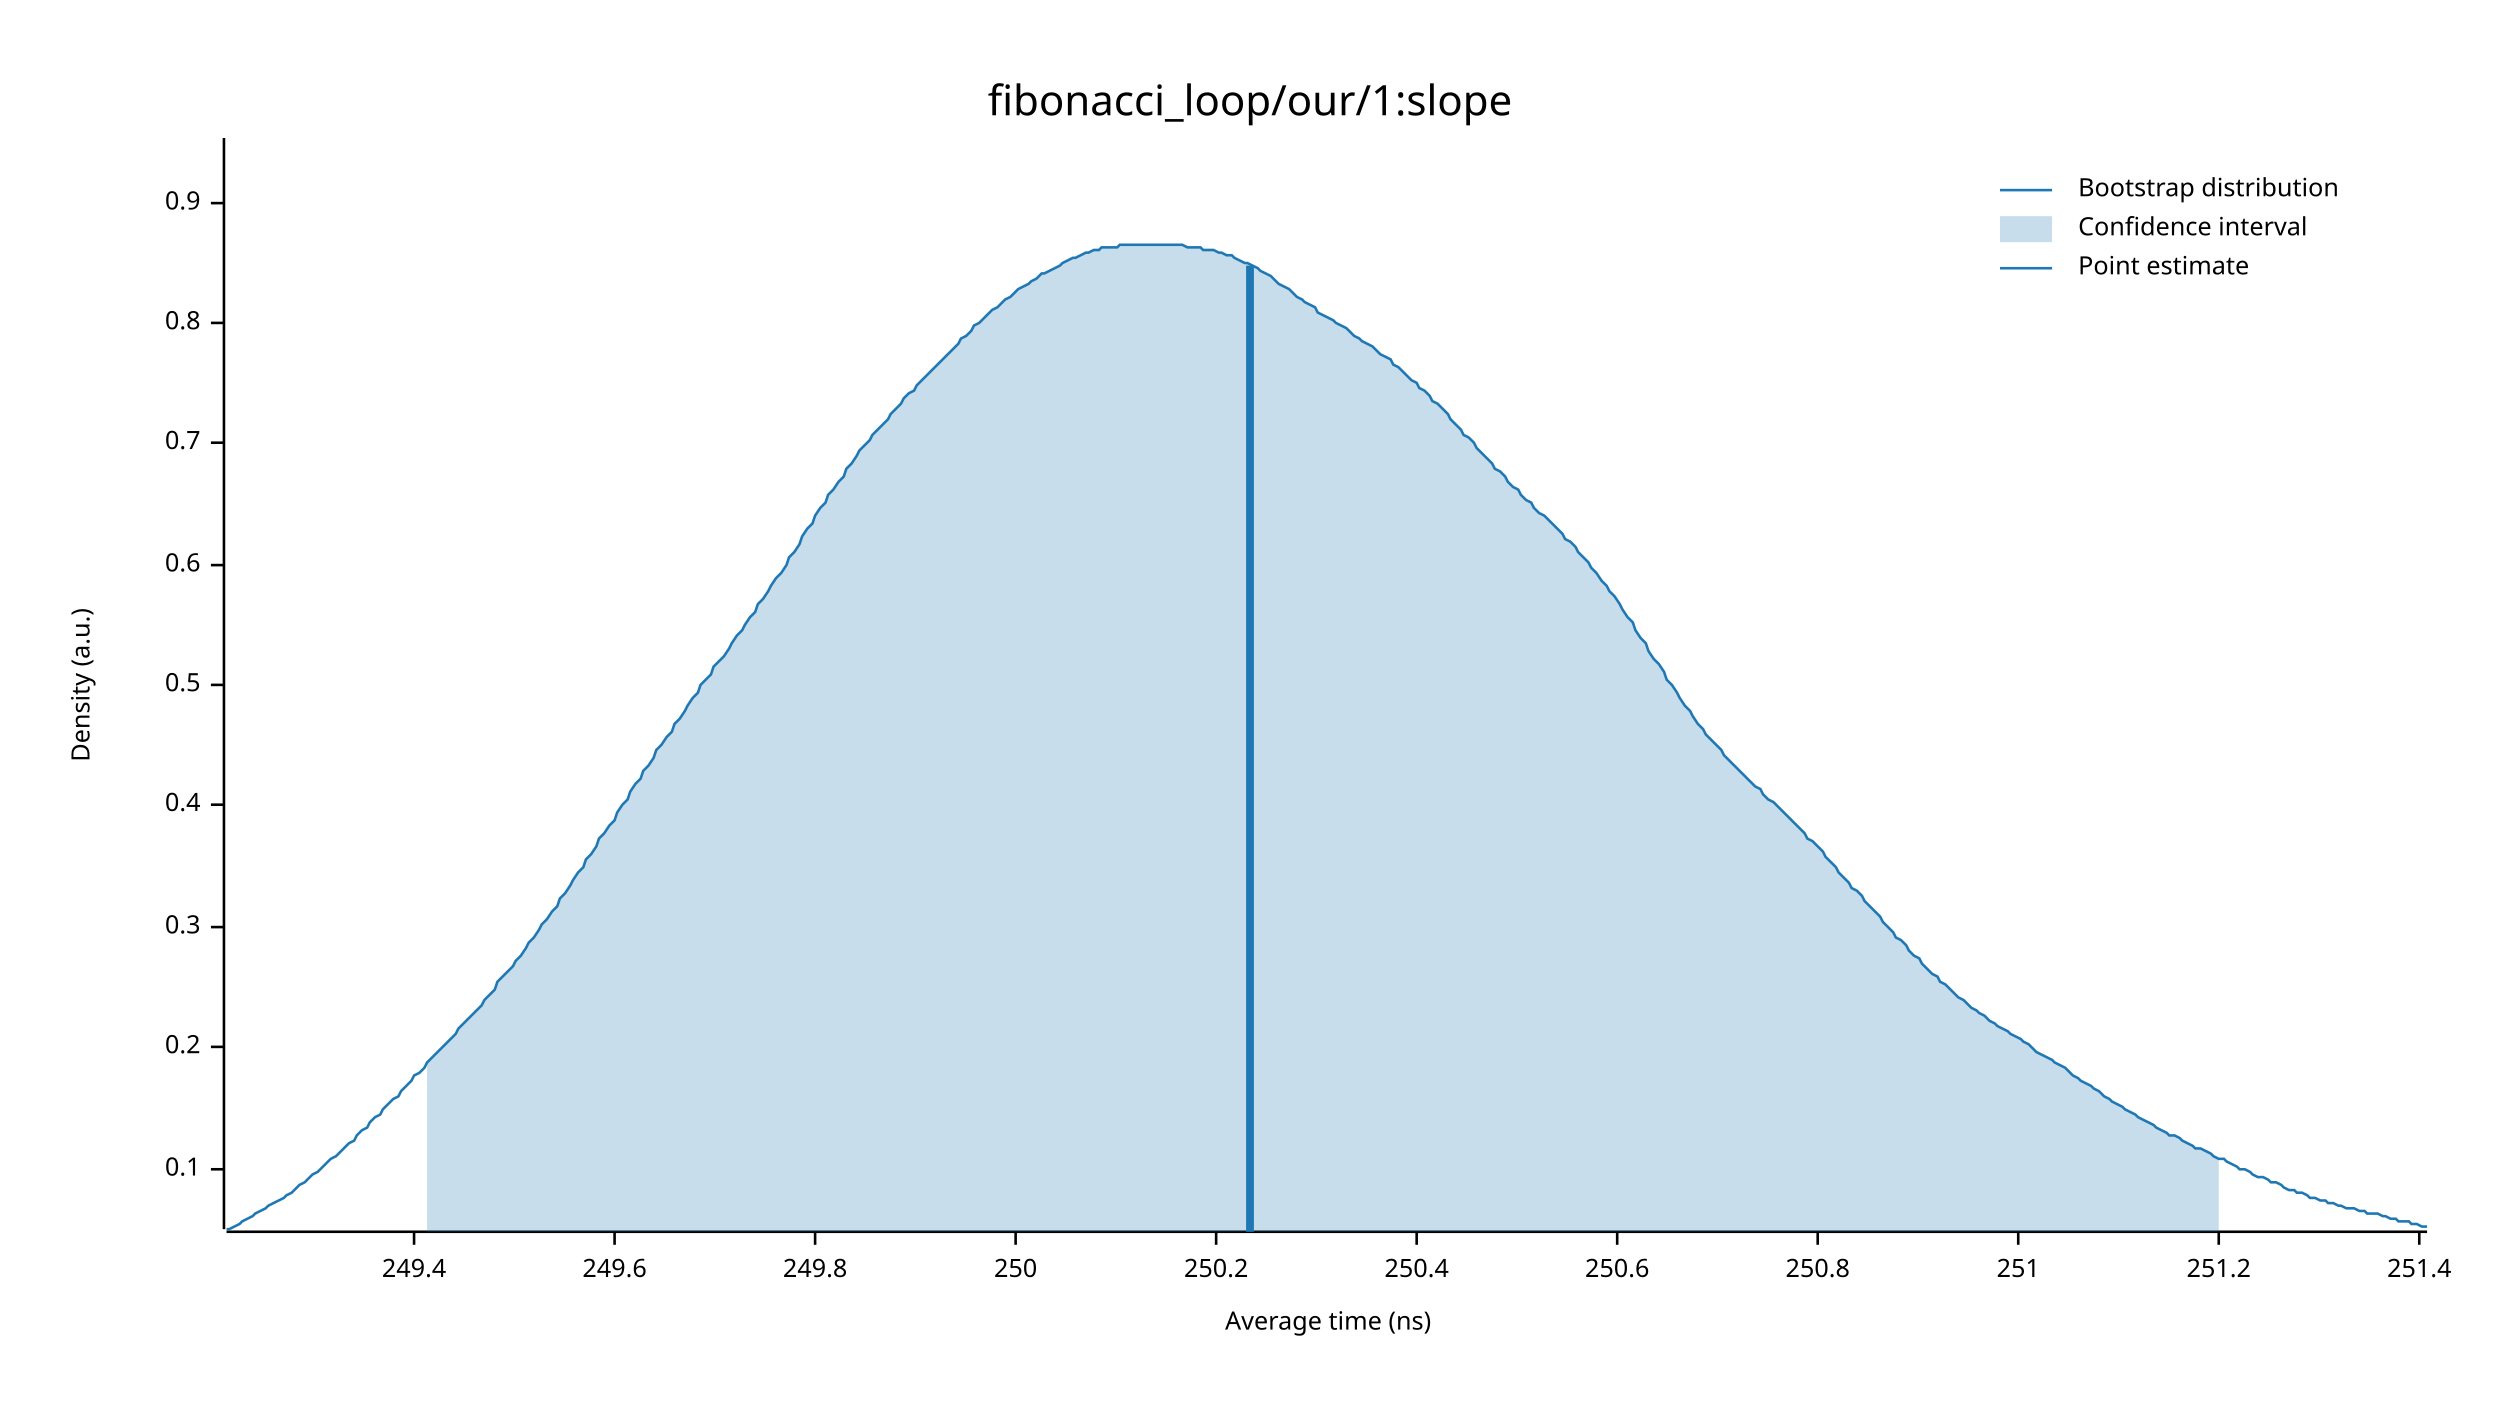
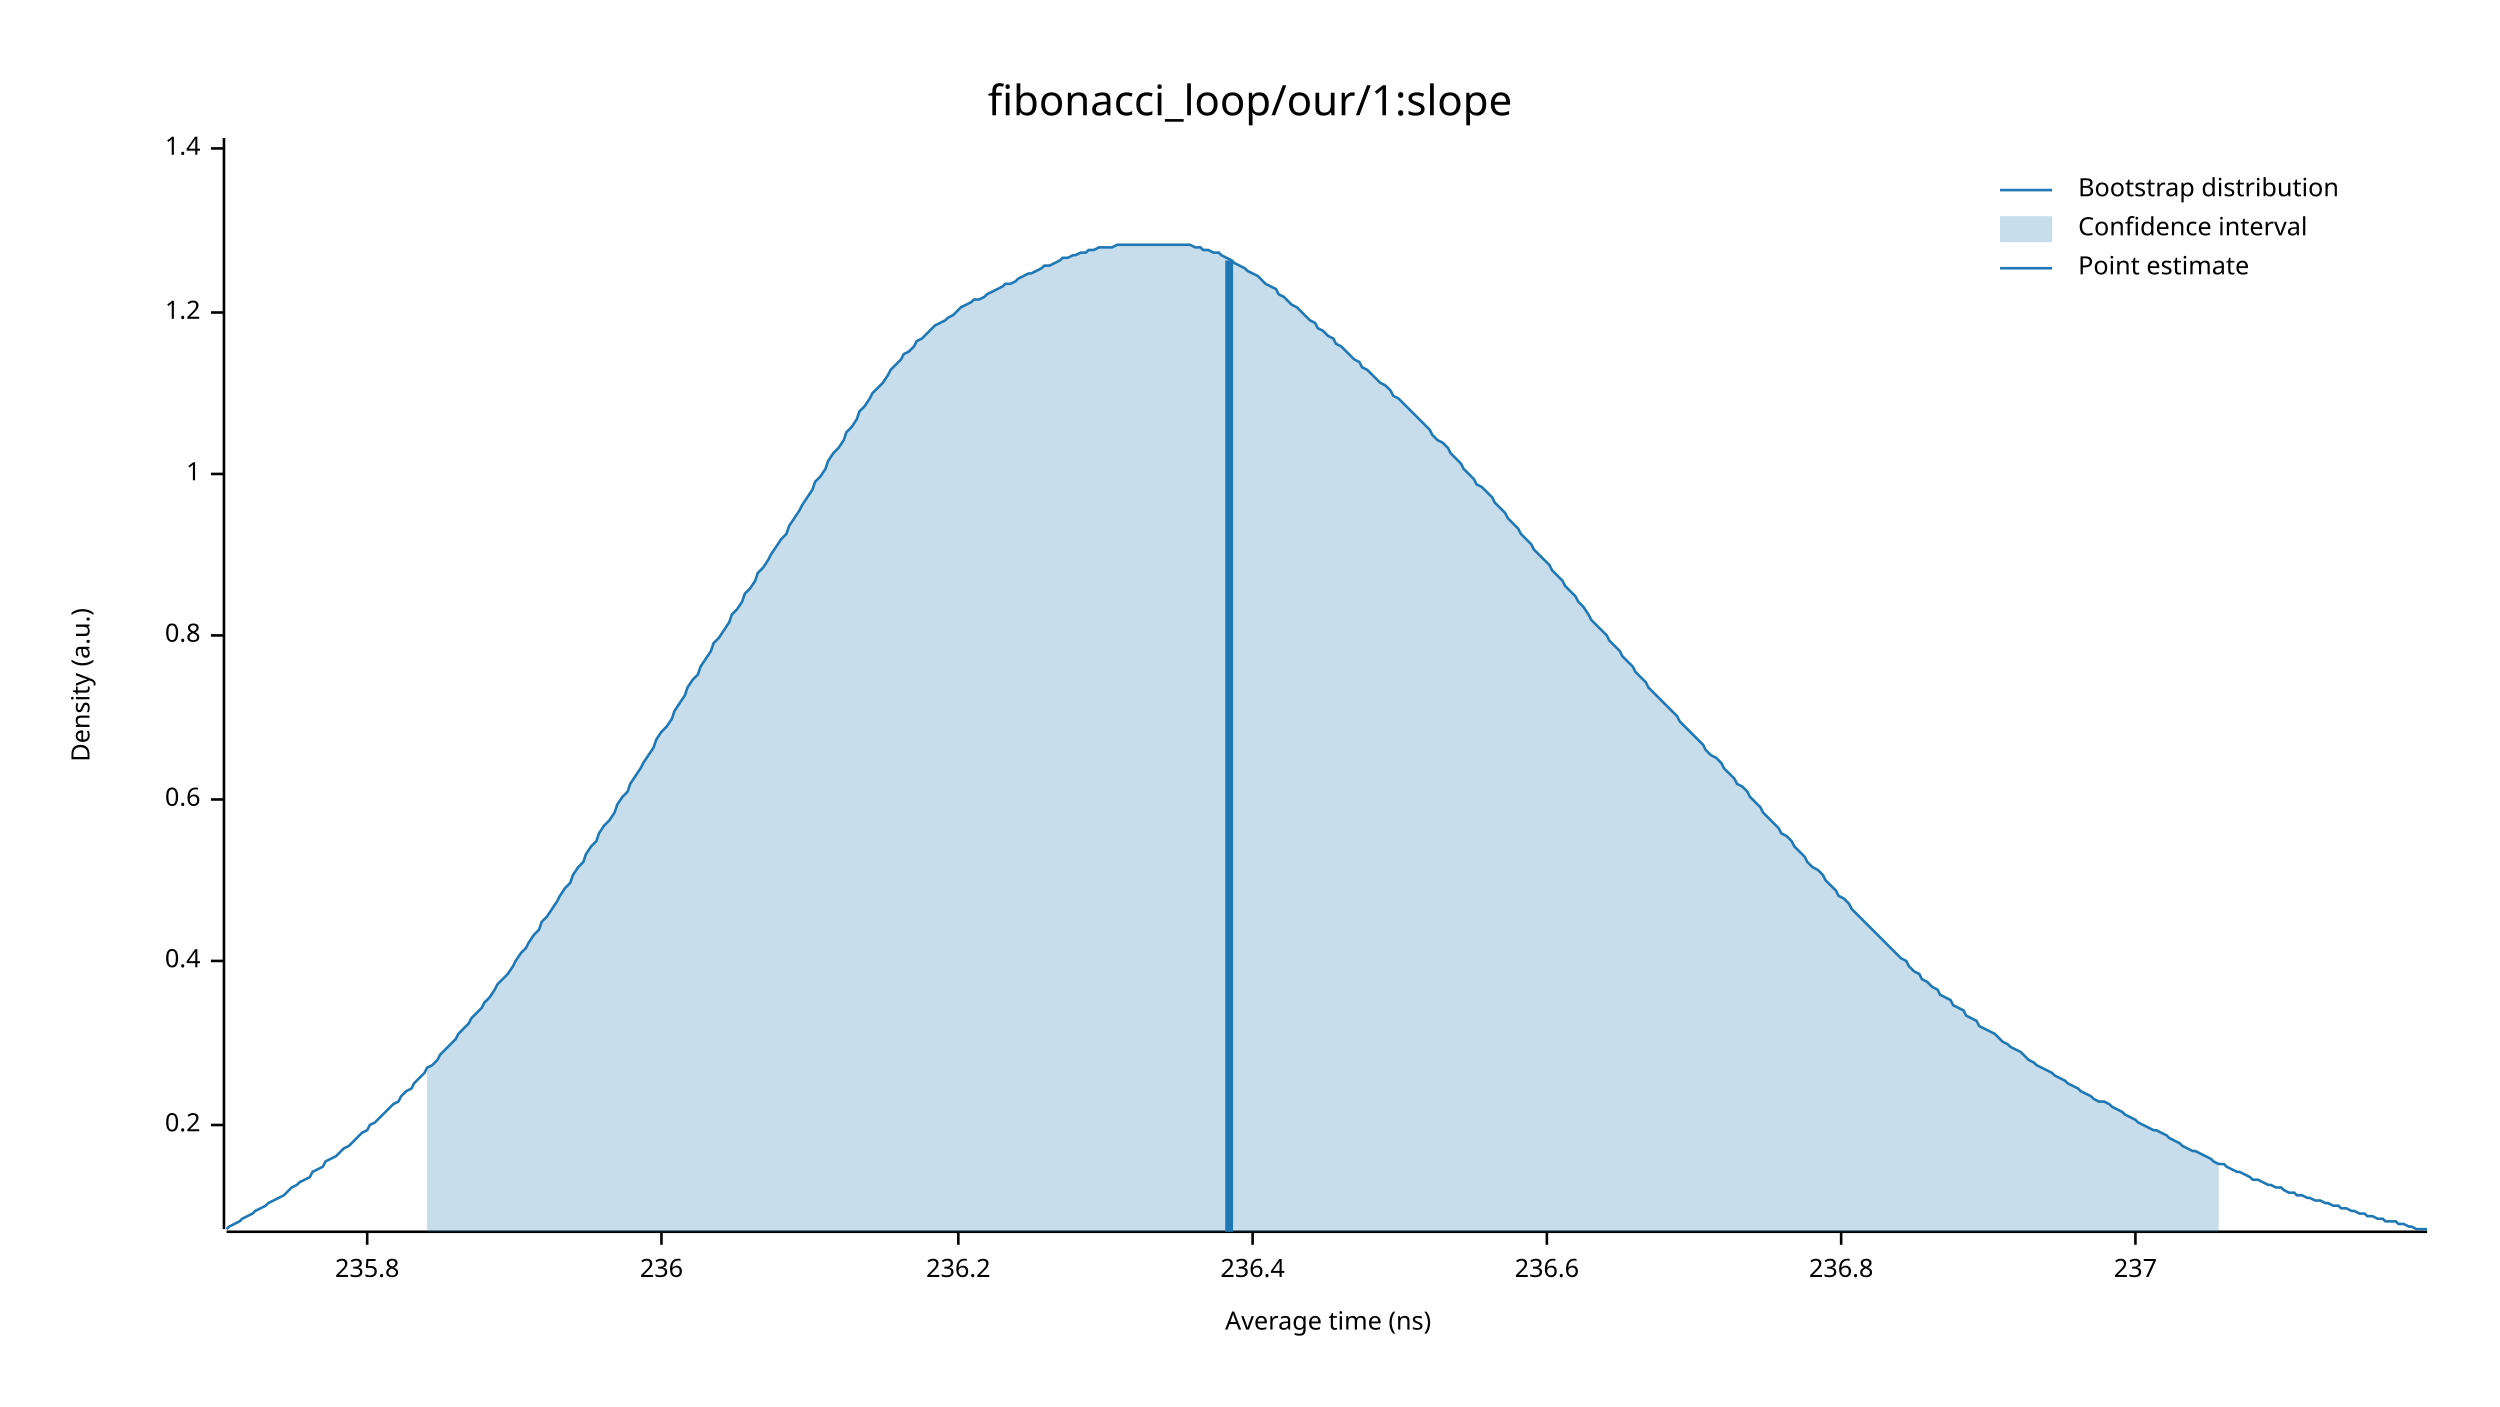
<svg xmlns="http://www.w3.org/2000/svg" width="960" height="540" viewBox="0 0 960 540">
  <text x="480" y="32" dy="0.76em" text-anchor="middle" font-family="sans-serif" font-size="16.129" opacity="1" fill="#000000">
fibonacci_loop/our/1:slope
</text>
  <text x="27" y="263" dy="0.76em" text-anchor="middle" font-family="sans-serif" font-size="9.677" opacity="1" fill="#000000" transform="rotate(270, 27, 263)">
Density (a.u.)
</text>
  <text x="510" y="513" dy="-0.5ex" text-anchor="middle" font-family="sans-serif" font-size="9.677" opacity="1" fill="#000000">
Average time (ns)
</text>
  <polyline fill="none" opacity="1" stroke="#000000" stroke-width="1" points="86,53 86,472 " />
-   <text x="77" y="449" dy="0.5ex" text-anchor="end" font-family="sans-serif" font-size="9.677" opacity="1" fill="#000000">
- 0.1
- </text>
-   <polyline fill="none" opacity="1" stroke="#000000" stroke-width="1" points="81,449 86,449 " />
-   <text x="77" y="402" dy="0.5ex" text-anchor="end" font-family="sans-serif" font-size="9.677" opacity="1" fill="#000000">
+   <text x="77" y="432" dy="0.5ex" text-anchor="end" font-family="sans-serif" font-size="9.677" opacity="1" fill="#000000">
0.2
</text>
-   <polyline fill="none" opacity="1" stroke="#000000" stroke-width="1" points="81,402 86,402 " />
-   <text x="77" y="356" dy="0.5ex" text-anchor="end" font-family="sans-serif" font-size="9.677" opacity="1" fill="#000000">
- 0.3
- </text>
-   <polyline fill="none" opacity="1" stroke="#000000" stroke-width="1" points="81,356 86,356 " />
-   <text x="77" y="309" dy="0.5ex" text-anchor="end" font-family="sans-serif" font-size="9.677" opacity="1" fill="#000000">
+   <polyline fill="none" opacity="1" stroke="#000000" stroke-width="1" points="81,432 86,432 " />
+   <text x="77" y="369" dy="0.5ex" text-anchor="end" font-family="sans-serif" font-size="9.677" opacity="1" fill="#000000">
0.4
</text>
-   <polyline fill="none" opacity="1" stroke="#000000" stroke-width="1" points="81,309 86,309 " />
-   <text x="77" y="263" dy="0.5ex" text-anchor="end" font-family="sans-serif" font-size="9.677" opacity="1" fill="#000000">
- 0.5
- </text>
-   <polyline fill="none" opacity="1" stroke="#000000" stroke-width="1" points="81,263 86,263 " />
-   <text x="77" y="217" dy="0.5ex" text-anchor="end" font-family="sans-serif" font-size="9.677" opacity="1" fill="#000000">
+   <polyline fill="none" opacity="1" stroke="#000000" stroke-width="1" points="81,369 86,369 " />
+   <text x="77" y="307" dy="0.5ex" text-anchor="end" font-family="sans-serif" font-size="9.677" opacity="1" fill="#000000">
0.6
</text>
-   <polyline fill="none" opacity="1" stroke="#000000" stroke-width="1" points="81,217 86,217 " />
-   <text x="77" y="170" dy="0.5ex" text-anchor="end" font-family="sans-serif" font-size="9.677" opacity="1" fill="#000000">
- 0.7
- </text>
-   <polyline fill="none" opacity="1" stroke="#000000" stroke-width="1" points="81,170 86,170 " />
-   <text x="77" y="124" dy="0.5ex" text-anchor="end" font-family="sans-serif" font-size="9.677" opacity="1" fill="#000000">
+   <polyline fill="none" opacity="1" stroke="#000000" stroke-width="1" points="81,307 86,307 " />
+   <text x="77" y="244" dy="0.5ex" text-anchor="end" font-family="sans-serif" font-size="9.677" opacity="1" fill="#000000">
0.8
</text>
-   <polyline fill="none" opacity="1" stroke="#000000" stroke-width="1" points="81,124 86,124 " />
-   <text x="77" y="78" dy="0.5ex" text-anchor="end" font-family="sans-serif" font-size="9.677" opacity="1" fill="#000000">
- 0.9
+   <polyline fill="none" opacity="1" stroke="#000000" stroke-width="1" points="81,244 86,244 " />
+   <text x="77" y="182" dy="0.5ex" text-anchor="end" font-family="sans-serif" font-size="9.677" opacity="1" fill="#000000">
+ 1
</text>
-   <polyline fill="none" opacity="1" stroke="#000000" stroke-width="1" points="81,78 86,78 " />
+   <polyline fill="none" opacity="1" stroke="#000000" stroke-width="1" points="81,182 86,182 " />
+   <text x="77" y="120" dy="0.5ex" text-anchor="end" font-family="sans-serif" font-size="9.677" opacity="1" fill="#000000">
+ 1.2
+ </text>
+   <polyline fill="none" opacity="1" stroke="#000000" stroke-width="1" points="81,120 86,120 " />
+   <text x="77" y="57" dy="0.5ex" text-anchor="end" font-family="sans-serif" font-size="9.677" opacity="1" fill="#000000">
+ 1.4
+ </text>
+   <polyline fill="none" opacity="1" stroke="#000000" stroke-width="1" points="81,57 86,57 " />
  <polyline fill="none" opacity="1" stroke="#000000" stroke-width="1" points="87,473 932,473 " />
-   <text x="159" y="483" dy="0.76em" text-anchor="middle" font-family="sans-serif" font-size="9.677" opacity="1" fill="#000000">
- 249.4
+   <text x="141" y="483" dy="0.76em" text-anchor="middle" font-family="sans-serif" font-size="9.677" opacity="1" fill="#000000">
+ 235.8
</text>
-   <polyline fill="none" opacity="1" stroke="#000000" stroke-width="1" points="159,473 159,478 " />
-   <text x="236" y="483" dy="0.76em" text-anchor="middle" font-family="sans-serif" font-size="9.677" opacity="1" fill="#000000">
- 249.6
+   <polyline fill="none" opacity="1" stroke="#000000" stroke-width="1" points="141,473 141,478 " />
+   <text x="254" y="483" dy="0.76em" text-anchor="middle" font-family="sans-serif" font-size="9.677" opacity="1" fill="#000000">
+ 236
</text>
-   <polyline fill="none" opacity="1" stroke="#000000" stroke-width="1" points="236,473 236,478 " />
-   <text x="313" y="483" dy="0.76em" text-anchor="middle" font-family="sans-serif" font-size="9.677" opacity="1" fill="#000000">
- 249.8
+   <polyline fill="none" opacity="1" stroke="#000000" stroke-width="1" points="254,473 254,478 " />
+   <text x="368" y="483" dy="0.76em" text-anchor="middle" font-family="sans-serif" font-size="9.677" opacity="1" fill="#000000">
+ 236.2
</text>
-   <polyline fill="none" opacity="1" stroke="#000000" stroke-width="1" points="313,473 313,478 " />
-   <text x="390" y="483" dy="0.76em" text-anchor="middle" font-family="sans-serif" font-size="9.677" opacity="1" fill="#000000">
- 250
+   <polyline fill="none" opacity="1" stroke="#000000" stroke-width="1" points="368,473 368,478 " />
+   <text x="481" y="483" dy="0.76em" text-anchor="middle" font-family="sans-serif" font-size="9.677" opacity="1" fill="#000000">
+ 236.4
</text>
-   <polyline fill="none" opacity="1" stroke="#000000" stroke-width="1" points="390,473 390,478 " />
-   <text x="467" y="483" dy="0.76em" text-anchor="middle" font-family="sans-serif" font-size="9.677" opacity="1" fill="#000000">
- 250.2
+   <polyline fill="none" opacity="1" stroke="#000000" stroke-width="1" points="481,473 481,478 " />
+   <text x="594" y="483" dy="0.76em" text-anchor="middle" font-family="sans-serif" font-size="9.677" opacity="1" fill="#000000">
+ 236.6
</text>
-   <polyline fill="none" opacity="1" stroke="#000000" stroke-width="1" points="467,473 467,478 " />
-   <text x="544" y="483" dy="0.76em" text-anchor="middle" font-family="sans-serif" font-size="9.677" opacity="1" fill="#000000">
- 250.4
+   <polyline fill="none" opacity="1" stroke="#000000" stroke-width="1" points="594,473 594,478 " />
+   <text x="707" y="483" dy="0.76em" text-anchor="middle" font-family="sans-serif" font-size="9.677" opacity="1" fill="#000000">
+ 236.8
</text>
-   <polyline fill="none" opacity="1" stroke="#000000" stroke-width="1" points="544,473 544,478 " />
-   <text x="621" y="483" dy="0.76em" text-anchor="middle" font-family="sans-serif" font-size="9.677" opacity="1" fill="#000000">
- 250.6
+   <polyline fill="none" opacity="1" stroke="#000000" stroke-width="1" points="707,473 707,478 " />
+   <text x="820" y="483" dy="0.76em" text-anchor="middle" font-family="sans-serif" font-size="9.677" opacity="1" fill="#000000">
+ 237
</text>
-   <polyline fill="none" opacity="1" stroke="#000000" stroke-width="1" points="621,473 621,478 " />
-   <text x="698" y="483" dy="0.76em" text-anchor="middle" font-family="sans-serif" font-size="9.677" opacity="1" fill="#000000">
- 250.8
- </text>
-   <polyline fill="none" opacity="1" stroke="#000000" stroke-width="1" points="698,473 698,478 " />
-   <text x="775" y="483" dy="0.76em" text-anchor="middle" font-family="sans-serif" font-size="9.677" opacity="1" fill="#000000">
- 251
- </text>
-   <polyline fill="none" opacity="1" stroke="#000000" stroke-width="1" points="775,473 775,478 " />
-   <text x="852" y="483" dy="0.76em" text-anchor="middle" font-family="sans-serif" font-size="9.677" opacity="1" fill="#000000">
- 251.2
- </text>
-   <polyline fill="none" opacity="1" stroke="#000000" stroke-width="1" points="852,473 852,478 " />
-   <text x="929" y="483" dy="0.76em" text-anchor="middle" font-family="sans-serif" font-size="9.677" opacity="1" fill="#000000">
- 251.4
- </text>
-   <polyline fill="none" opacity="1" stroke="#000000" stroke-width="1" points="929,473 929,478 " />
-   <polyline fill="none" opacity="1" stroke="#1F78B4" stroke-width="1" points="87,472 88,472 90,471 92,470 93,469 95,468 97,467 98,466 100,465 102,464 103,463 105,462 107,461 109,460 110,459 112,458 114,456 115,455 117,454 119,452 120,451 122,450 124,448 125,447 127,445 129,444 131,442 132,441 134,439 136,438 137,436 139,434 141,433 142,431 144,429 146,428 147,426 149,424 151,422 153,421 154,419 156,417 158,415 159,413 161,412 163,410 164,408 166,406 168,404 169,403 171,401 173,399 175,397 176,395 178,393 180,391 181,390 183,388 185,386 186,384 188,382 190,380 191,377 193,375 195,373 197,371 198,369 200,367 202,364 203,362 205,360 207,357 208,355 210,353 212,350 214,348 215,345 217,343 219,340 220,338 222,335 224,333 225,330 227,328 229,325 230,322 232,320 234,317 236,315 237,312 239,309 241,307 242,304 244,301 246,299 247,296 249,294 251,291 252,288 254,286 256,283 258,281 259,278 261,276 263,273 264,271 266,268 268,266 269,263 271,261 273,259 274,256 276,254 278,252 280,249 281,247 283,244 285,242 286,240 288,237 290,235 291,232 293,230 295,227 296,225 298,222 300,220 302,217 303,214 305,212 307,209 308,206 310,203 312,201 313,198 315,195 317,193 318,190 320,188 322,185 324,183 325,180 327,178 329,175 330,173 332,171 334,169 335,167 337,165 339,163 341,161 342,159 344,157 346,155 347,153 349,151 351,150 352,148 354,146 356,144 357,143 359,141 361,139 363,137 364,136 366,134 368,132 369,130 371,129 373,127 374,125 376,124 378,122 379,121 381,119 383,118 385,116 386,115 388,114 390,112 391,111 393,110 395,109 396,108 398,107 400,105 401,105 403,104 405,103 407,102 408,101 410,100 412,99 413,99 415,98 417,97 418,97 420,96 422,96 423,95 425,95 427,95 429,95 430,94 432,94 434,94 435,94 437,94 439,94 440,94 442,94 444,94 445,94 447,94 449,94 451,94 452,94 454,94 456,95 457,95 459,95 461,95 462,96 464,96 466,96 468,97 469,97 471,98 473,98 474,99 476,100 478,101 479,101 481,102 483,103 484,104 486,105 488,106 490,108 491,109 493,110 495,111 496,112 498,114 500,115 501,116 503,117 505,118 506,120 508,121 510,122 512,123 513,124 515,125 517,126 518,127 520,129 522,130 523,131 525,132 527,133 528,134 530,136 532,137 534,138 535,140 537,141 539,143 540,144 542,146 544,147 545,149 547,150 549,152 550,154 552,155 554,157 556,159 557,161 559,163 561,165 562,167 564,168 566,170 567,172 569,174 571,176 573,178 574,180 576,181 578,183 579,185 581,187 583,188 584,190 586,192 588,193 589,195 591,197 593,198 595,200 596,201 598,203 600,205 601,207 603,208 605,210 606,212 608,214 610,216 611,218 613,220 615,223 617,225 618,227 620,229 622,232 623,234 625,237 627,239 628,242 630,245 632,247 633,250 635,253 637,255 639,258 640,261 642,263 644,266 645,268 647,271 649,273 650,275 652,278 654,280 655,282 657,284 659,286 661,288 662,290 664,292 666,294 667,295 669,297 671,299 672,300 674,302 676,303 677,305 679,307 681,308 683,310 684,311 686,313 688,315 689,316 691,318 693,320 694,322 696,323 698,325 700,327 701,329 703,331 705,333 706,335 708,337 710,339 711,341 713,342 715,344 716,346 718,348 720,350 722,352 723,354 725,356 727,358 728,360 730,361 732,363 733,365 735,367 737,368 738,370 740,372 742,374 744,375 745,377 747,378 749,380 750,381 752,383 754,384 755,385 757,387 759,388 760,389 762,390 764,392 766,393 767,394 769,395 771,396 772,397 774,398 776,399 777,400 779,401 781,403 782,404 784,405 786,406 788,407 789,408 791,409 793,410 794,411 796,413 798,414 799,415 801,416 803,417 804,418 806,419 808,421 810,422 811,423 813,424 815,425 816,426 818,427 820,428 821,429 823,430 825,431 827,432 828,433 830,434 832,435 833,436 835,436 837,437 838,438 840,439 842,440 843,441 845,441 847,442 849,443 850,444 852,445 854,445 855,446 857,447 859,448 860,449 862,449 864,450 865,451 867,452 869,452 871,453 872,454 874,454 876,455 877,456 879,457 881,457 882,458 884,458 886,459 887,460 889,460 891,461 893,461 894,462 896,462 898,463 899,463 901,464 903,464 904,464 906,465 908,465 909,466 911,466 913,466 915,467 916,467 918,468 920,468 921,469 923,469 925,469 926,470 928,470 930,471 932,471 " />
-   <polygon opacity="0.25" fill="#1F78B4" points="164,408 166,406 168,404 169,403 171,401 173,399 175,397 176,395 178,393 180,391 181,390 183,388 185,386 186,384 188,382 190,380 191,377 193,375 195,373 197,371 198,369 200,367 202,364 203,362 205,360 207,357 208,355 210,353 212,350 214,348 215,345 217,343 219,340 220,338 222,335 224,333 225,330 227,328 229,325 230,322 232,320 234,317 236,315 237,312 239,309 241,307 242,304 244,301 246,299 247,296 249,294 251,291 252,288 254,286 256,283 258,281 259,278 261,276 263,273 264,271 266,268 268,266 269,263 271,261 273,259 274,256 276,254 278,252 280,249 281,247 283,244 285,242 286,240 288,237 290,235 291,232 293,230 295,227 296,225 298,222 300,220 302,217 303,214 305,212 307,209 308,206 310,203 312,201 313,198 315,195 317,193 318,190 320,188 322,185 324,183 325,180 327,178 329,175 330,173 332,171 334,169 335,167 337,165 339,163 341,161 342,159 344,157 346,155 347,153 349,151 351,150 352,148 354,146 356,144 357,143 359,141 361,139 363,137 364,136 366,134 368,132 369,130 371,129 373,127 374,125 376,124 378,122 379,121 381,119 383,118 385,116 386,115 388,114 390,112 391,111 393,110 395,109 396,108 398,107 400,105 401,105 403,104 405,103 407,102 408,101 410,100 412,99 413,99 415,98 417,97 418,97 420,96 422,96 423,95 425,95 427,95 429,95 430,94 432,94 434,94 435,94 437,94 439,94 440,94 442,94 444,94 445,94 447,94 449,94 451,94 452,94 454,94 456,95 457,95 459,95 461,95 462,96 464,96 466,96 468,97 469,97 471,98 473,98 474,99 476,100 478,101 479,101 481,102 483,103 484,104 486,105 488,106 490,108 491,109 493,110 495,111 496,112 498,114 500,115 501,116 503,117 505,118 506,120 508,121 510,122 512,123 513,124 515,125 517,126 518,127 520,129 522,130 523,131 525,132 527,133 528,134 530,136 532,137 534,138 535,140 537,141 539,143 540,144 542,146 544,147 545,149 547,150 549,152 550,154 552,155 554,157 556,159 557,161 559,163 561,165 562,167 564,168 566,170 567,172 569,174 571,176 573,178 574,180 576,181 578,183 579,185 581,187 583,188 584,190 586,192 588,193 589,195 591,197 593,198 595,200 596,201 598,203 600,205 601,207 603,208 605,210 606,212 608,214 610,216 611,218 613,220 615,223 617,225 618,227 620,229 622,232 623,234 625,237 627,239 628,242 630,245 632,247 633,250 635,253 637,255 639,258 640,261 642,263 644,266 645,268 647,271 649,273 650,275 652,278 654,280 655,282 657,284 659,286 661,288 662,290 664,292 666,294 667,295 669,297 671,299 672,300 674,302 676,303 677,305 679,307 681,308 683,310 684,311 686,313 688,315 689,316 691,318 693,320 694,322 696,323 698,325 700,327 701,329 703,331 705,333 706,335 708,337 710,339 711,341 713,342 715,344 716,346 718,348 720,350 722,352 723,354 725,356 727,358 728,360 730,361 732,363 733,365 735,367 737,368 738,370 740,372 742,374 744,375 745,377 747,378 749,380 750,381 752,383 754,384 755,385 757,387 759,388 760,389 762,390 764,392 766,393 767,394 769,395 771,396 772,397 774,398 776,399 777,400 779,401 781,403 782,404 784,405 786,406 788,407 789,408 791,409 793,410 794,411 796,413 798,414 799,415 801,416 803,417 804,418 806,419 808,421 810,422 811,423 813,424 815,425 816,426 818,427 820,428 821,429 823,430 825,431 827,432 828,433 830,434 832,435 833,436 835,436 837,437 838,438 840,439 842,440 843,441 845,441 847,442 849,443 850,444 852,445 852,473 164,473 " />
-   <polyline fill="none" opacity="1" stroke="#1F78B4" stroke-width="3" points="480,473 480,102 " />
+   <polyline fill="none" opacity="1" stroke="#000000" stroke-width="1" points="820,473 820,478 " />
+   <polyline fill="none" opacity="1" stroke="#1F78B4" stroke-width="1" points="87,472 88,471 90,470 92,469 93,468 95,467 97,466 98,465 100,464 102,463 103,462 105,461 107,460 109,459 110,458 112,456 114,455 115,454 117,453 119,452 120,450 122,449 124,448 125,446 127,445 129,444 131,442 132,441 134,440 136,438 137,437 139,435 141,434 142,432 144,431 146,429 147,428 149,426 151,424 153,423 154,421 156,419 158,418 159,416 161,414 163,412 164,410 166,409 168,407 169,405 171,403 173,401 175,399 176,397 178,395 180,393 181,391 183,389 185,387 186,385 188,383 190,380 191,378 193,376 195,374 197,371 198,369 200,366 202,364 203,362 205,359 207,357 208,354 210,352 212,349 214,346 215,344 217,341 219,339 220,336 222,333 224,331 225,328 227,325 229,323 230,320 232,317 234,315 236,312 237,309 239,306 241,304 242,301 244,298 246,295 247,293 249,290 251,287 252,284 254,281 256,279 258,276 259,273 261,270 263,267 264,264 266,261 268,259 269,256 271,253 273,250 274,247 276,245 278,242 280,239 281,236 283,234 285,231 286,228 288,226 290,223 291,220 293,218 295,215 296,213 298,210 300,207 302,205 303,202 305,199 307,196 308,194 310,191 312,188 313,185 315,183 317,180 318,177 320,174 322,172 324,169 325,166 327,164 329,161 330,158 332,156 334,153 335,151 337,149 339,147 341,144 342,142 344,140 346,138 347,136 349,135 351,133 352,131 354,130 356,128 357,127 359,125 361,124 363,123 364,122 366,121 368,119 369,118 371,117 373,116 374,115 376,115 378,114 379,113 381,112 383,111 385,110 386,109 388,109 390,108 391,107 393,106 395,105 396,105 398,104 400,103 401,102 403,102 405,101 407,100 408,99 410,99 412,98 413,98 415,97 417,97 418,96 420,96 422,95 423,95 425,95 427,95 429,94 430,94 432,94 434,94 435,94 437,94 439,94 440,94 442,94 444,94 445,94 447,94 449,94 451,94 452,94 454,94 456,94 457,94 459,95 461,95 462,96 464,96 466,97 468,97 469,98 471,99 473,100 474,101 476,102 478,103 479,104 481,105 483,106 484,107 486,109 488,110 490,111 491,113 493,114 495,116 496,117 498,118 500,120 501,121 503,123 505,124 506,126 508,127 510,129 512,130 513,132 515,133 517,135 518,136 520,138 522,139 523,141 525,142 527,144 528,145 530,147 532,148 534,150 535,152 537,153 539,155 540,156 542,158 544,160 545,161 547,163 549,165 550,167 552,169 554,170 556,172 557,174 559,176 561,178 562,180 564,182 566,184 567,186 569,187 571,189 573,191 574,193 576,195 578,197 579,199 581,201 583,203 584,205 586,207 588,209 589,211 591,213 593,215 595,217 596,219 598,221 600,223 601,225 603,227 605,229 606,231 608,233 610,236 611,238 613,240 615,242 617,244 618,246 620,248 622,250 623,252 625,254 627,256 628,258 630,260 632,262 633,264 635,266 637,268 639,270 640,271 642,273 644,275 645,277 647,279 649,281 650,282 652,284 654,286 655,288 657,290 659,291 661,293 662,295 664,297 666,299 667,301 669,302 671,304 672,306 674,308 676,310 677,312 679,314 681,316 683,318 684,320 686,321 688,323 689,325 691,327 693,329 694,331 696,333 698,334 700,336 701,338 703,340 705,342 706,344 708,345 710,347 711,349 713,351 715,353 716,354 718,356 720,358 722,360 723,361 725,363 727,365 728,366 730,368 732,369 733,371 735,373 737,374 738,376 740,377 742,379 744,380 745,382 747,383 749,384 750,386 752,387 754,388 755,390 757,391 759,392 760,394 762,395 764,396 766,397 767,398 769,400 771,401 772,402 774,403 776,404 777,405 779,407 781,408 782,409 784,410 786,411 788,412 789,413 791,414 793,415 794,416 796,417 798,418 799,419 801,420 803,421 804,422 806,423 808,423 810,424 811,425 813,426 815,427 816,428 818,429 820,430 821,431 823,432 825,433 827,434 828,434 830,435 832,436 833,437 835,438 837,439 838,440 840,441 842,442 843,442 845,443 847,444 849,445 850,446 852,447 854,447 855,448 857,449 859,450 860,450 862,451 864,452 865,453 867,453 869,454 871,455 872,455 874,456 876,456 877,457 879,458 881,458 882,459 884,459 886,460 887,460 889,461 891,461 893,462 894,462 896,463 898,463 899,464 901,464 903,465 904,465 906,466 908,466 909,467 911,467 913,468 915,468 916,469 918,469 920,469 921,470 923,470 925,471 926,471 928,472 930,472 932,472 " />
+   <polygon opacity="0.25" fill="#1F78B4" points="164,410 166,409 168,407 169,405 171,403 173,401 175,399 176,397 178,395 180,393 181,391 183,389 185,387 186,385 188,383 190,380 191,378 193,376 195,374 197,371 198,369 200,366 202,364 203,362 205,359 207,357 208,354 210,352 212,349 214,346 215,344 217,341 219,339 220,336 222,333 224,331 225,328 227,325 229,323 230,320 232,317 234,315 236,312 237,309 239,306 241,304 242,301 244,298 246,295 247,293 249,290 251,287 252,284 254,281 256,279 258,276 259,273 261,270 263,267 264,264 266,261 268,259 269,256 271,253 273,250 274,247 276,245 278,242 280,239 281,236 283,234 285,231 286,228 288,226 290,223 291,220 293,218 295,215 296,213 298,210 300,207 302,205 303,202 305,199 307,196 308,194 310,191 312,188 313,185 315,183 317,180 318,177 320,174 322,172 324,169 325,166 327,164 329,161 330,158 332,156 334,153 335,151 337,149 339,147 341,144 342,142 344,140 346,138 347,136 349,135 351,133 352,131 354,130 356,128 357,127 359,125 361,124 363,123 364,122 366,121 368,119 369,118 371,117 373,116 374,115 376,115 378,114 379,113 381,112 383,111 385,110 386,109 388,109 390,108 391,107 393,106 395,105 396,105 398,104 400,103 401,102 403,102 405,101 407,100 408,99 410,99 412,98 413,98 415,97 417,97 418,96 420,96 422,95 423,95 425,95 427,95 429,94 430,94 432,94 434,94 435,94 437,94 439,94 440,94 442,94 444,94 445,94 447,94 449,94 451,94 452,94 454,94 456,94 457,94 459,95 461,95 462,96 464,96 466,97 468,97 469,98 471,99 473,100 474,101 476,102 478,103 479,104 481,105 483,106 484,107 486,109 488,110 490,111 491,113 493,114 495,116 496,117 498,118 500,120 501,121 503,123 505,124 506,126 508,127 510,129 512,130 513,132 515,133 517,135 518,136 520,138 522,139 523,141 525,142 527,144 528,145 530,147 532,148 534,150 535,152 537,153 539,155 540,156 542,158 544,160 545,161 547,163 549,165 550,167 552,169 554,170 556,172 557,174 559,176 561,178 562,180 564,182 566,184 567,186 569,187 571,189 573,191 574,193 576,195 578,197 579,199 581,201 583,203 584,205 586,207 588,209 589,211 591,213 593,215 595,217 596,219 598,221 600,223 601,225 603,227 605,229 606,231 608,233 610,236 611,238 613,240 615,242 617,244 618,246 620,248 622,250 623,252 625,254 627,256 628,258 630,260 632,262 633,264 635,266 637,268 639,270 640,271 642,273 644,275 645,277 647,279 649,281 650,282 652,284 654,286 655,288 657,290 659,291 661,293 662,295 664,297 666,299 667,301 669,302 671,304 672,306 674,308 676,310 677,312 679,314 681,316 683,318 684,320 686,321 688,323 689,325 691,327 693,329 694,331 696,333 698,334 700,336 701,338 703,340 705,342 706,344 708,345 710,347 711,349 713,351 715,353 716,354 718,356 720,358 722,360 723,361 725,363 727,365 728,366 730,368 732,369 733,371 735,373 737,374 738,376 740,377 742,379 744,380 745,382 747,383 749,384 750,386 752,387 754,388 755,390 757,391 759,392 760,394 762,395 764,396 766,397 767,398 769,400 771,401 772,402 774,403 776,404 777,405 779,407 781,408 782,409 784,410 786,411 788,412 789,413 791,414 793,415 794,416 796,417 798,418 799,419 801,420 803,421 804,422 806,423 808,423 810,424 811,425 813,426 815,427 816,428 818,429 820,430 821,431 823,432 825,433 827,434 828,434 830,435 832,436 833,437 835,438 837,439 838,440 840,441 842,442 843,442 845,443 847,444 849,445 850,446 852,447 852,473 164,473 " />
+   <polyline fill="none" opacity="1" stroke="#1F78B4" stroke-width="3" points="472,473 472,100 " />
  <text x="798" y="68" dy="0.76em" text-anchor="start" font-family="sans-serif" font-size="9.677" opacity="1" fill="#000000">
Bootstrap distribution
</text>
  <text x="798" y="83" dy="0.76em" text-anchor="start" font-family="sans-serif" font-size="9.677" opacity="1" fill="#000000">
Confidence interval
</text>
  <text x="798" y="98" dy="0.76em" text-anchor="start" font-family="sans-serif" font-size="9.677" opacity="1" fill="#000000">
Point estimate
</text>
  <polyline fill="none" opacity="1" stroke="#1F78B4" stroke-width="1" points="768,73 788,73 " />
  <rect x="768" y="83" width="20" height="10" opacity="0.25" fill="#1F78B4" stroke="none" />
  <polyline fill="none" opacity="1" stroke="#1F78B4" stroke-width="1" points="768,103 788,103 " />
</svg>
